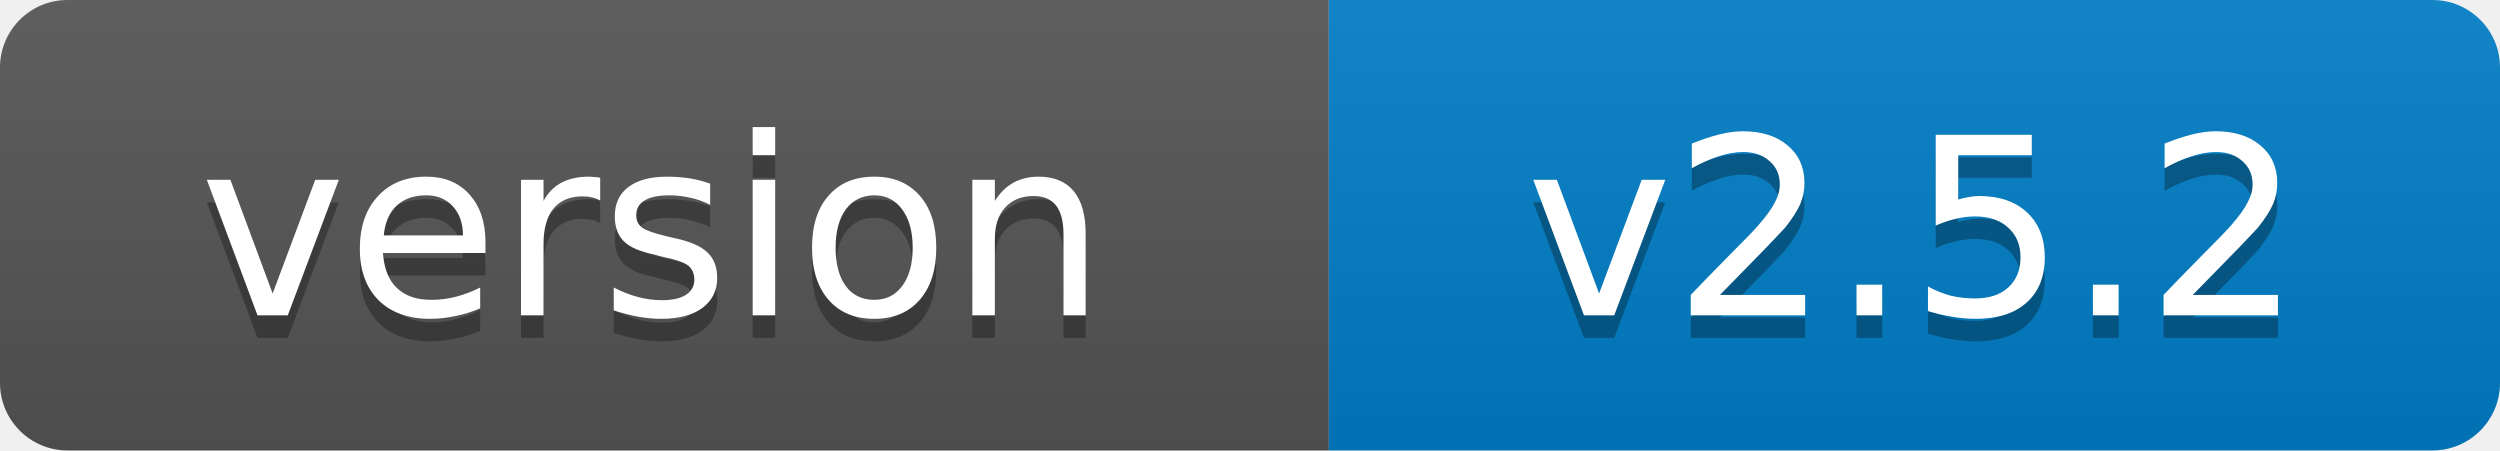
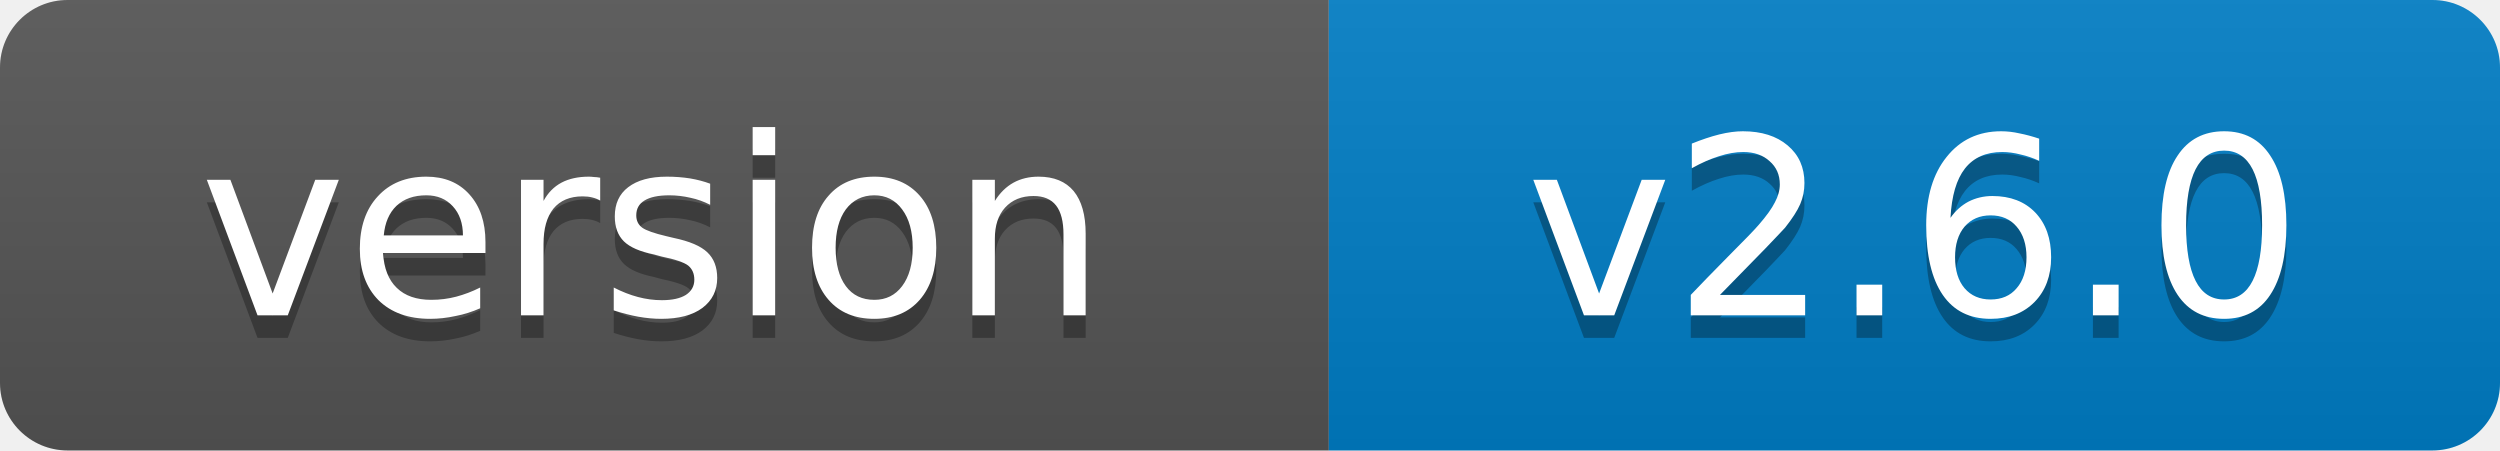
- <svg xmlns="http://www.w3.org/2000/svg" width="111" height="20" role="img" aria-label="version: v2.5.2">
+ <svg xmlns="http://www.w3.org/2000/svg" width="111" height="20" role="img" aria-label="version: v2.6.0">
  <linearGradient id="s" x2="0" y2="100%">
    <stop offset="0" stop-color="#bbb" stop-opacity=".1" />
    <stop offset="1" stop-opacity=".1" />
  </linearGradient>
  <clipPath id="r">
    <rect width="111" height="20" rx="3" fill="#fff" />
  </clipPath>
  <g clip-path="url(#r)">
    <rect width="59" height="20" fill="#555" />
    <rect x="59" width="52" height="20" fill="#007ec6" />
    <rect width="111" height="20" fill="url(#s)" />
  </g>
  <g fill="#fff" text-anchor="middle" font-family="Verdana,Geneva,DejaVu Sans,sans-serif" font-size="11">
    <text x="29" y="15" fill="#010101" fill-opacity=".3">version</text>
    <text x="29" y="14">version</text>
-     <text x="85" y="15" fill="#010101" fill-opacity=".3">v2.5.2</text>
-     <text x="85" y="14">v2.5.2</text>
+     <text x="85" y="15" fill="#010101" fill-opacity=".3">v2.6.0</text>
+     <text x="85" y="14">v2.6.0</text>
  </g>
</svg>
